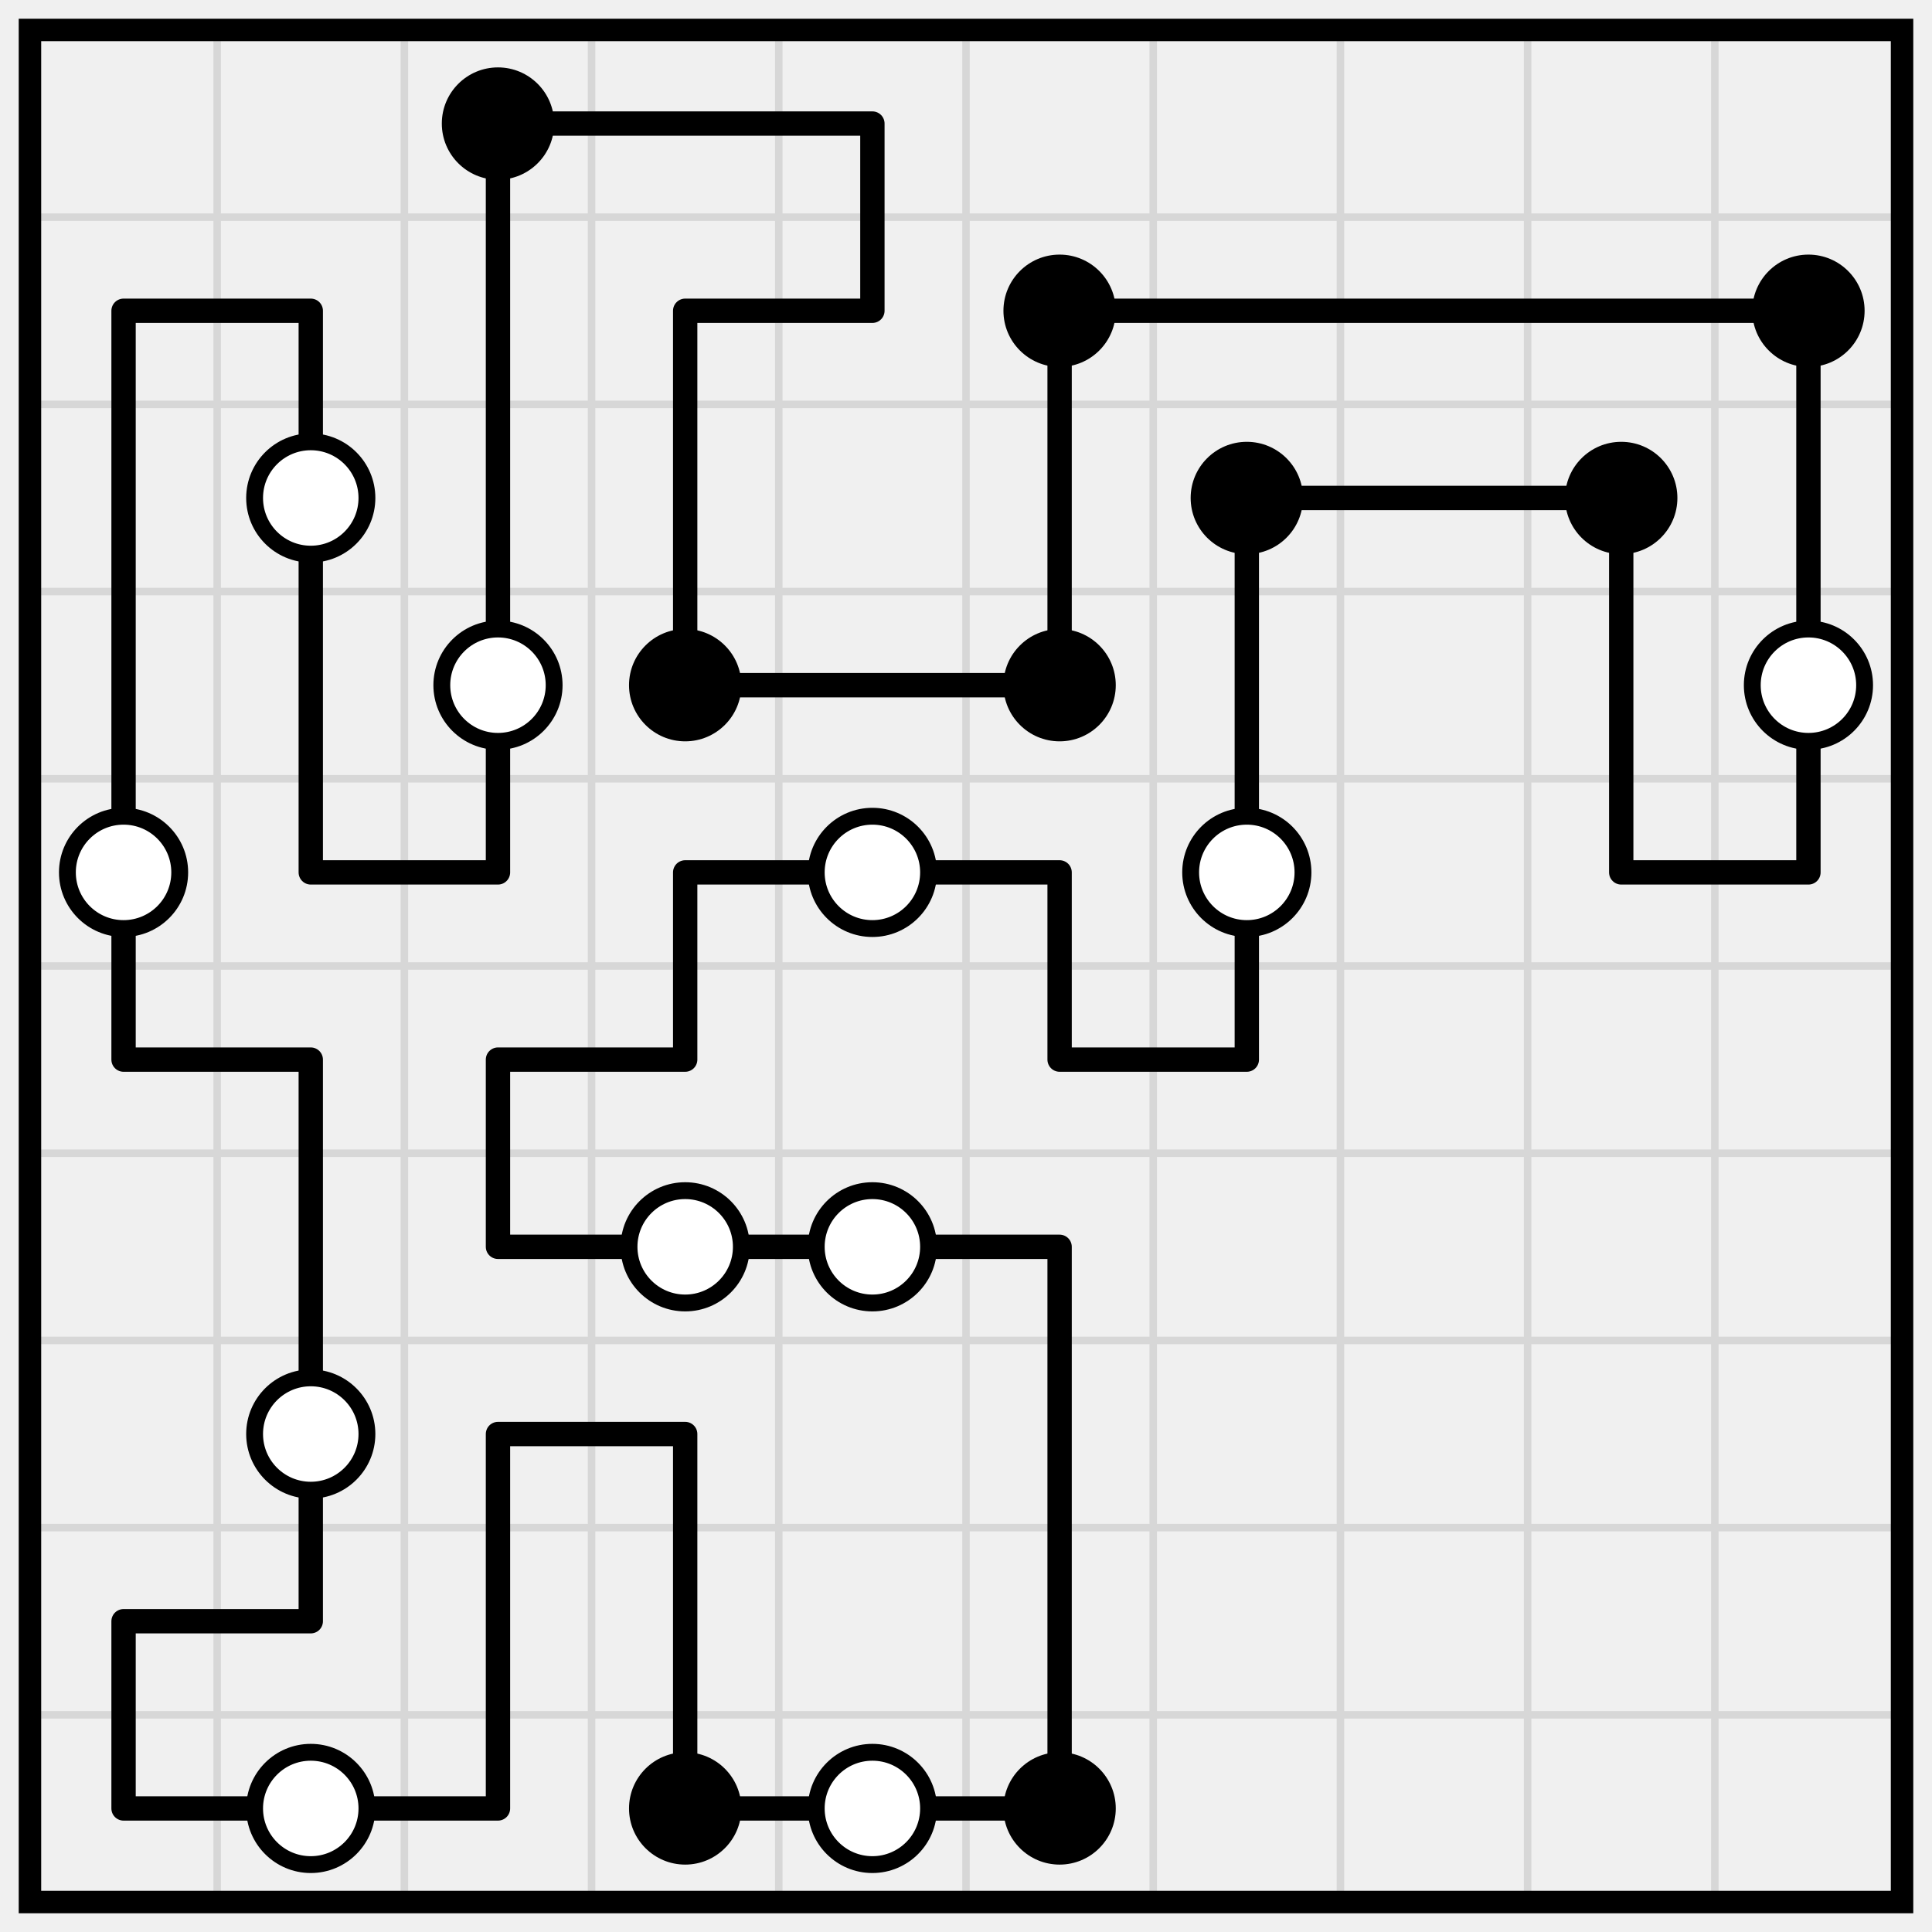
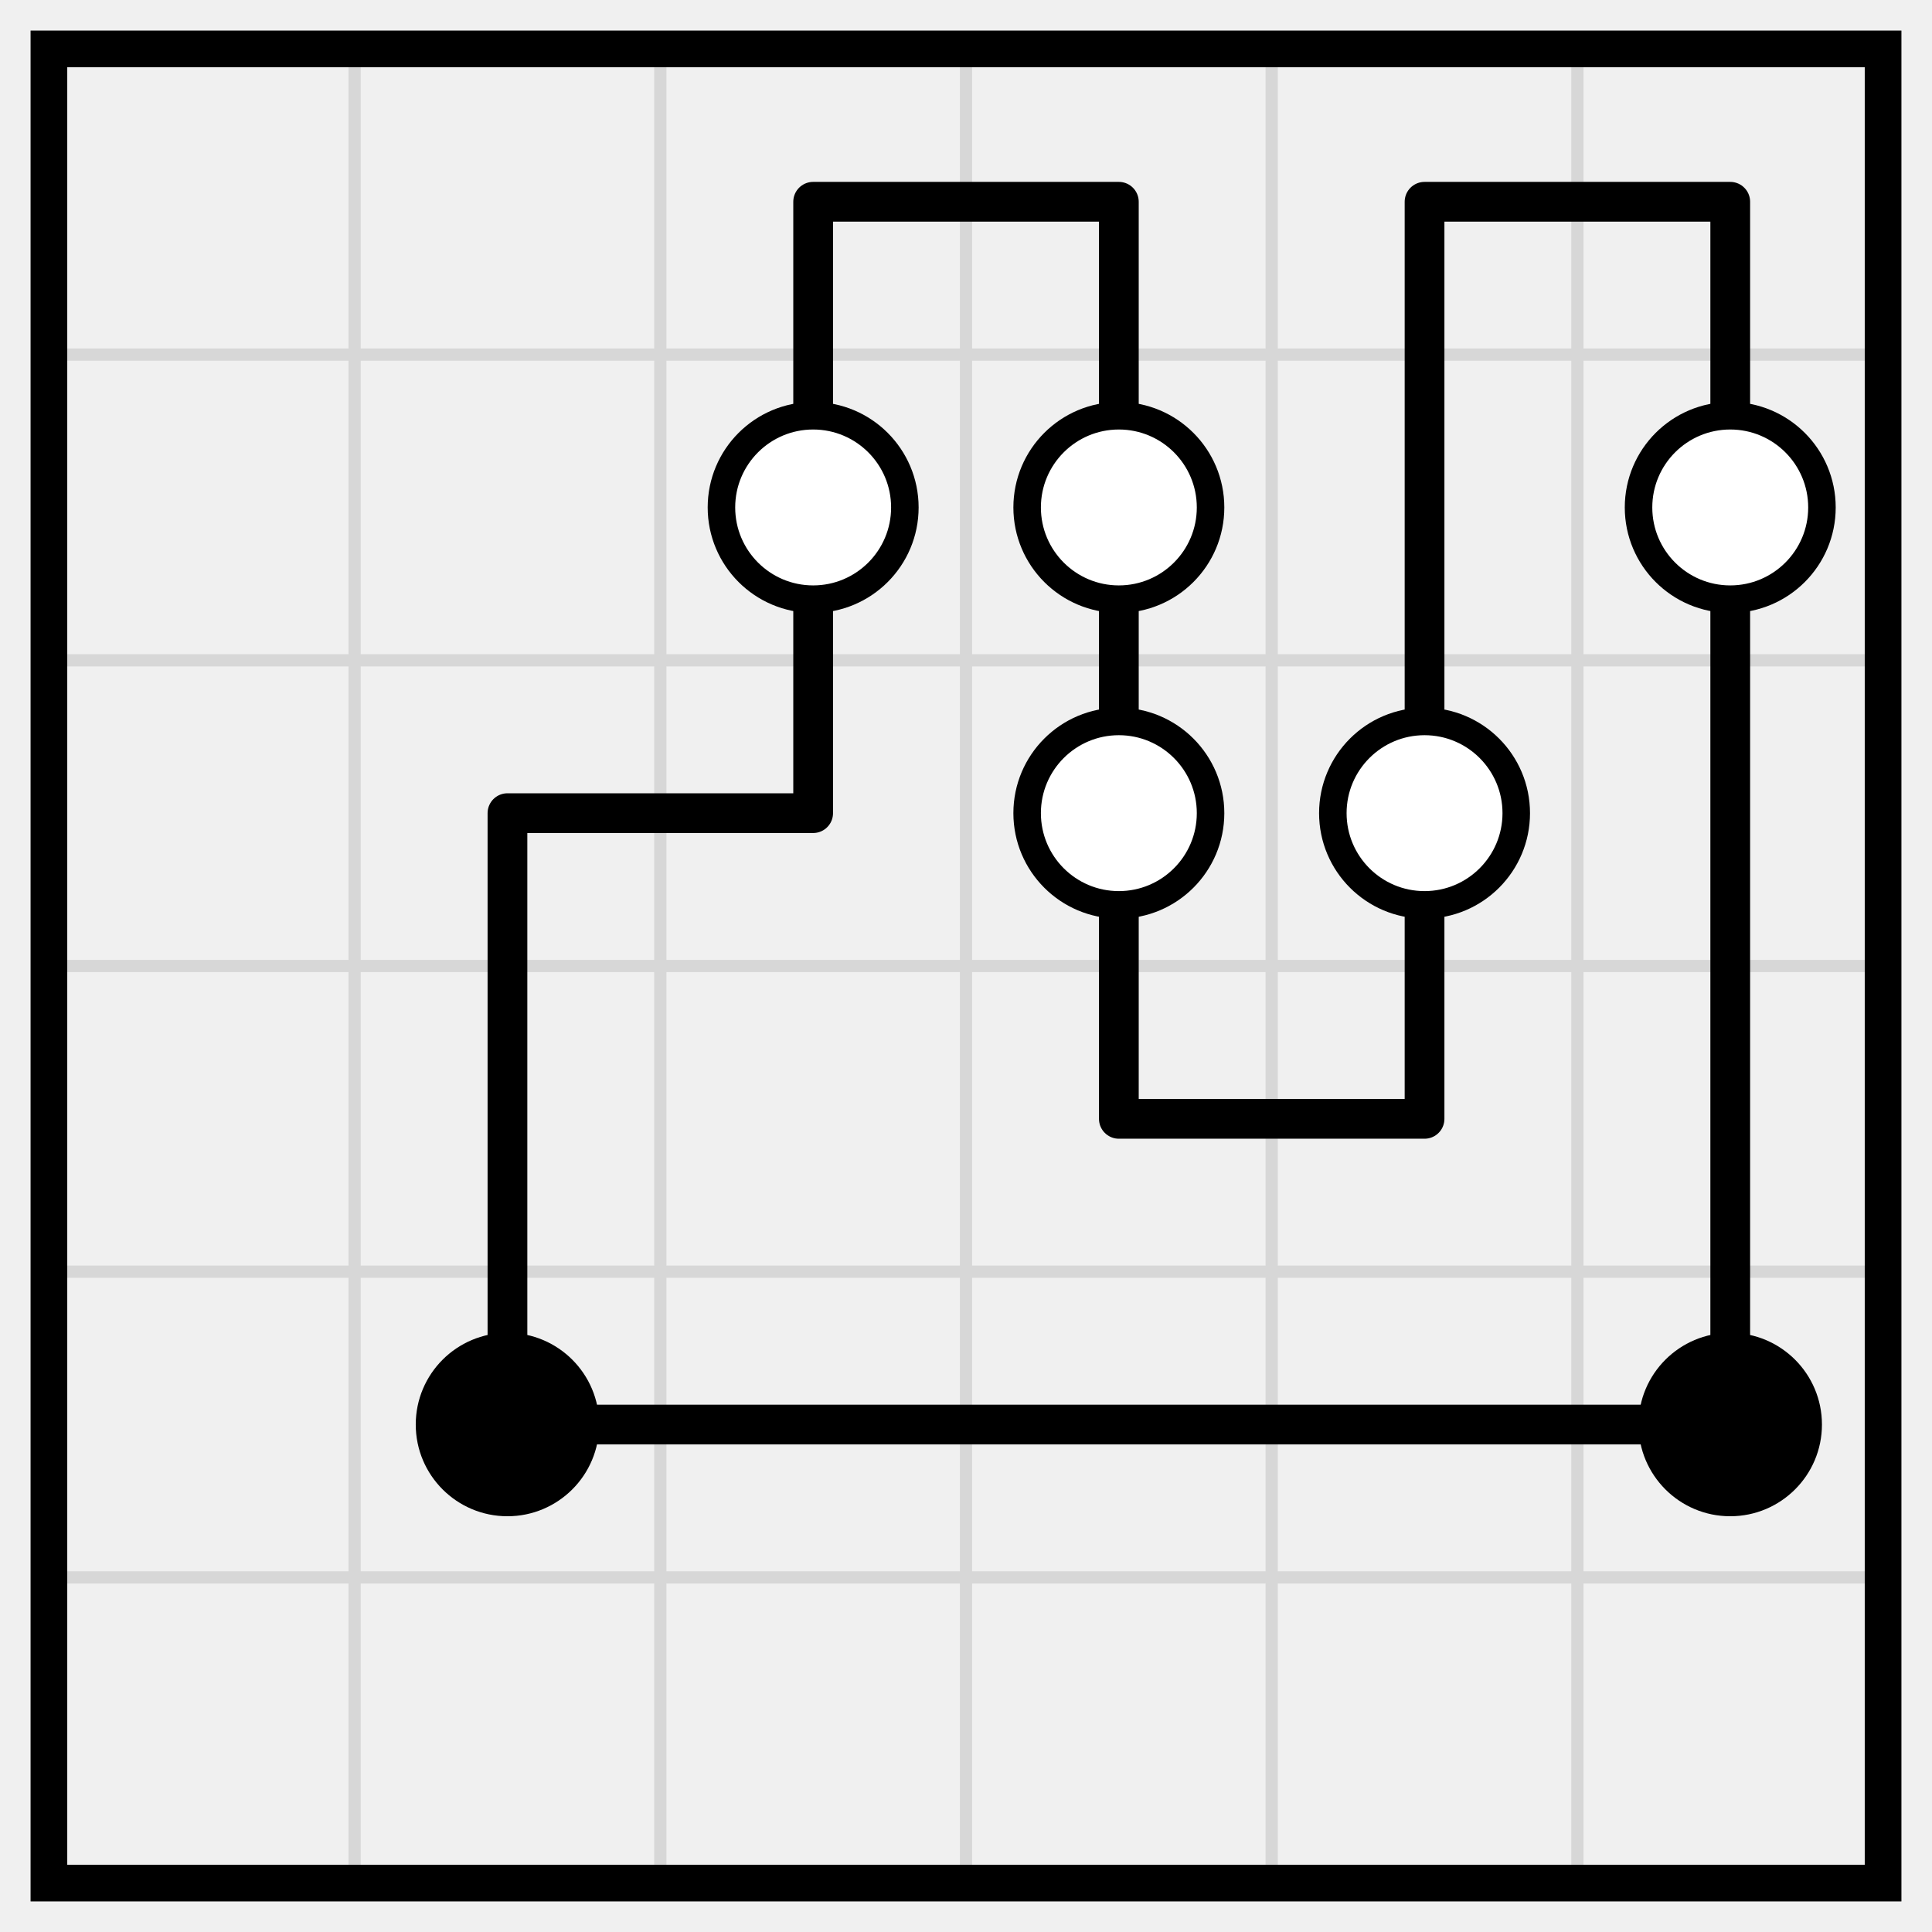
- <svg xmlns="http://www.w3.org/2000/svg" class="p" viewBox="0 0 1032 1032" preserveAspectRatio="xMidYMid meet" shape-rendering="geometricPrecision">
-   <path d="M16 116H1016M16 216H1016M16 316H1016M16 416H1016M16 516H1016M16 616H1016M16 716H1016M16 816H1016M16 916H1016M116 16V1016M216 16V1016M316 16V1016M416 16V1016M516 16V1016M616 16V1016M716 16V1016M816 16V1016M916 16V1016" fill="none" stroke="#d7d7d7" stroke-width="4" stroke-linecap="square" />
-   <rect x="16" y="16" width="1000" height="1000" fill="none" stroke="#000" stroke-width="12" />
-   <path d="M266 66H366M366 66H466M66 166H166M366 166H466M566 166H666M666 166H766M766 166H866M866 166H966M666 266H766M766 266H866M366 366H466M466 366H566M166 466H266M366 466H466M466 466H566M866 466H966M66 566H166M266 566H366M566 566H666M266 666H366M366 666H466M466 666H566M266 766H366M66 866H166M66 966H166M166 966H266M366 966H466M466 966H566M266 66V166M466 66V166M66 166V266M166 166V266M266 166V266M366 166V266M566 166V266M966 166V266M66 266V366M166 266V366M266 266V366M366 266V366M566 266V366M666 266V366M866 266V366M966 266V366M66 366V466M166 366V466M266 366V466M666 366V466M866 366V466M966 366V466M66 466V566M366 466V566M566 466V566M666 466V566M166 566V666M266 566V666M166 666V766M566 666V766M166 766V866M266 766V866M366 766V866M566 766V866M66 866V966M266 866V966M366 866V966M566 866V966" fill="none" stroke="#000" stroke-width="13" stroke-linecap="round" />
+ <svg xmlns="http://www.w3.org/2000/svg" class="p" viewBox="0 0 632 632" preserveAspectRatio="xMidYMid meet" shape-rendering="geometricPrecision">
+   <path d="M16 116H616M16 216H616M16 316H616M16 416H616M16 516H616M116 16V616M216 16V616M316 16V616M416 16V616M516 16V616" fill="none" stroke="#d7d7d7" stroke-width="4" stroke-linecap="square" />
+   <rect x="16" y="16" width="600" height="600" fill="none" stroke="#000" stroke-width="12" />
+   <path d="M266 66H366M466 66H566M166 266H266M366 366H466M166 466H266M266 466H366M366 466H466M466 466H566M266 66V166M366 66V166M466 66V166M566 66V166M266 166V266M366 166V266M466 166V266M566 166V266M166 266V366M366 266V366M466 266V366M566 266V366M166 366V466M566 366V466" fill="none" stroke="#000" stroke-width="13" stroke-linecap="round" />
+   <g fill="#fff" stroke="#000" stroke-width="9">
+     <circle cx="266" cy="166" r="30" />
+     <circle cx="366" cy="166" r="30" />
+     <circle cx="566" cy="166" r="30" />
+     <circle cx="366" cy="266" r="30" />
+     <circle cx="466" cy="266" r="30" />
+   </g>
  <g fill="#000">
-     <circle cx="266" cy="66" r="30" />
-     <circle cx="566" cy="166" r="30" />
-     <circle cx="966" cy="166" r="30" />
+     <circle cx="166" cy="466" r="30" />
+     <circle cx="566" cy="466" r="30" />
  </g>
-   <circle cx="166" cy="266" r="30" fill="#fff" stroke="#000" stroke-width="9" />
-   <g fill="#000">
-     <circle cx="666" cy="266" r="30" />
-     <circle cx="866" cy="266" r="30" />
-   </g>
-   <circle cx="266" cy="366" r="30" fill="#fff" stroke="#000" stroke-width="9" />
-   <g fill="#000">
-     <circle cx="366" cy="366" r="30" />
-     <circle cx="566" cy="366" r="30" />
-   </g>
-   <g fill="#fff" stroke="#000" stroke-width="9">
-     <circle cx="966" cy="366" r="30" />
-     <circle cx="66" cy="466" r="30" />
-     <circle cx="466" cy="466" r="30" />
-     <circle cx="666" cy="466" r="30" />
-     <circle cx="366" cy="666" r="30" />
-     <circle cx="466" cy="666" r="30" />
-     <circle cx="166" cy="766" r="30" />
-     <circle cx="166" cy="966" r="30" />
-   </g>
-   <circle cx="366" cy="966" r="30" fill="#000" />
-   <circle cx="466" cy="966" r="30" fill="#fff" stroke="#000" stroke-width="9" />
-   <circle cx="566" cy="966" r="30" fill="#000" />
</svg>
